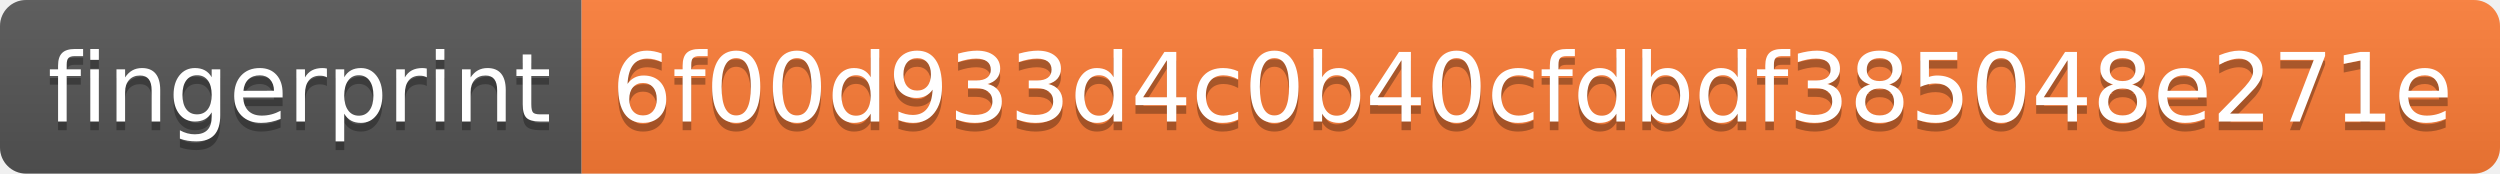
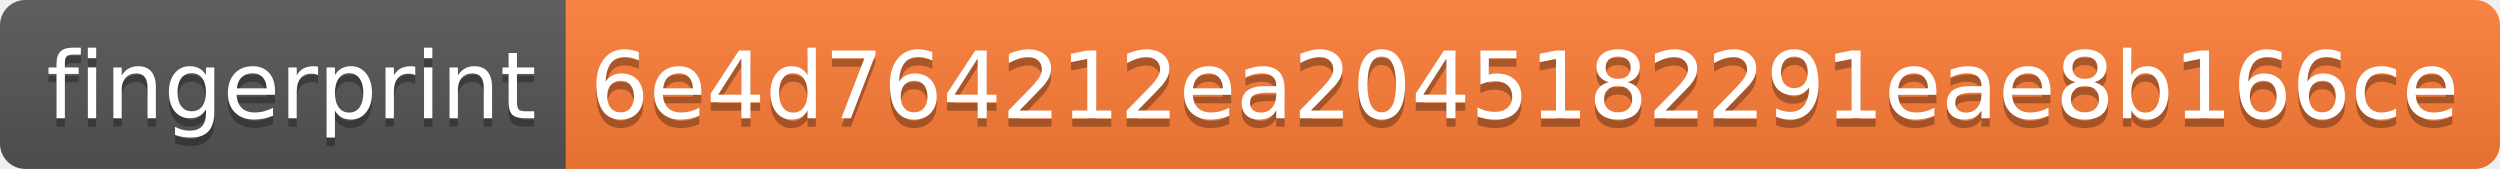
- <svg xmlns="http://www.w3.org/2000/svg" width="288" height="20" role="img" aria-label="fingerprint: 6f00d933d4c0b40cfdbdf385048e271e">
+ <svg xmlns="http://www.w3.org/2000/svg" width="296" height="20" role="img" aria-label="fingerprint: 6e4d764212ea2045182291eae8b166ce">
  <linearGradient id="s" x2="0" y2="100%">
    <stop offset="0" stop-color="#bbb" stop-opacity=".1" />
    <stop offset="1" stop-opacity=".1" />
  </linearGradient>
  <clipPath id="r">
-     <rect width="288" height="20" rx="3" fill="#fff" />
+     <rect width="296" height="20" rx="3" fill="#fff" />
  </clipPath>
  <g clip-path="url(#r)">
    <rect width="67" height="20" fill="#555" />
-     <rect x="67" width="221" height="20" fill="#fe7d37" />
-     <rect width="288" height="20" fill="url(#s)" />
+     <rect x="67" width="229" height="20" fill="#fe7d37" />
+     <rect width="296" height="20" fill="url(#s)" />
  </g>
  <g fill="#fff" text-anchor="middle" font-family="Verdana,Geneva,DejaVu Sans,sans-serif" text-rendering="geometricPrecision" font-size="110">
    <text aria-hidden="true" x="345" y="150" fill="#010101" fill-opacity=".3" transform="scale(.1)" textLength="570">fingerprint</text>
    <text x="345" y="140" transform="scale(.1)" fill="#fff" textLength="570">fingerprint</text>
-     <text aria-hidden="true" x="1765" y="150" fill="#010101" fill-opacity=".3" transform="scale(.1)" textLength="2110">6f00d933d4c0b40cfdbdf385048e271e</text>
-     <text x="1765" y="140" transform="scale(.1)" fill="#fff" textLength="2110">6f00d933d4c0b40cfdbdf385048e271e</text>
+     <text aria-hidden="true" x="1805" y="150" fill="#010101" fill-opacity=".3" transform="scale(.1)" textLength="2190">6e4d764212ea2045182291eae8b166ce</text>
+     <text x="1805" y="140" transform="scale(.1)" fill="#fff" textLength="2190">6e4d764212ea2045182291eae8b166ce</text>
  </g>
</svg>
